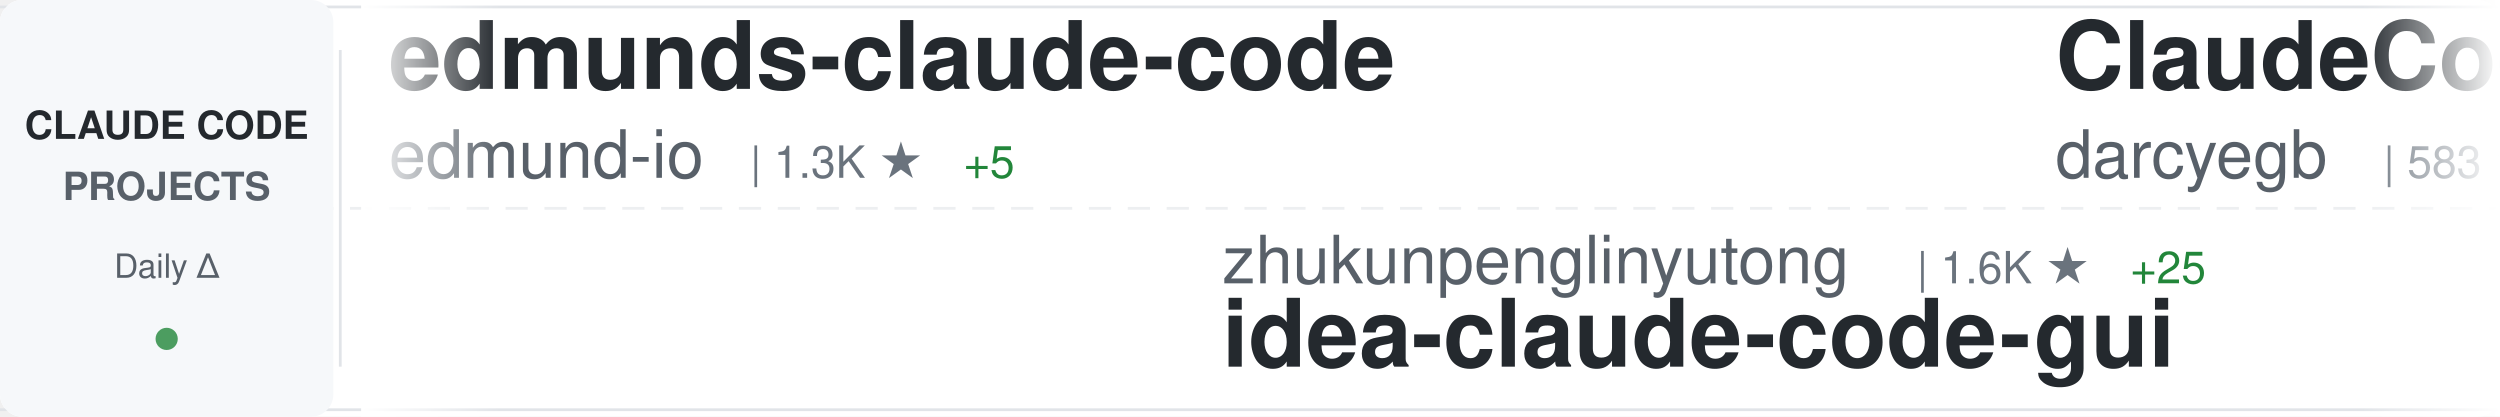
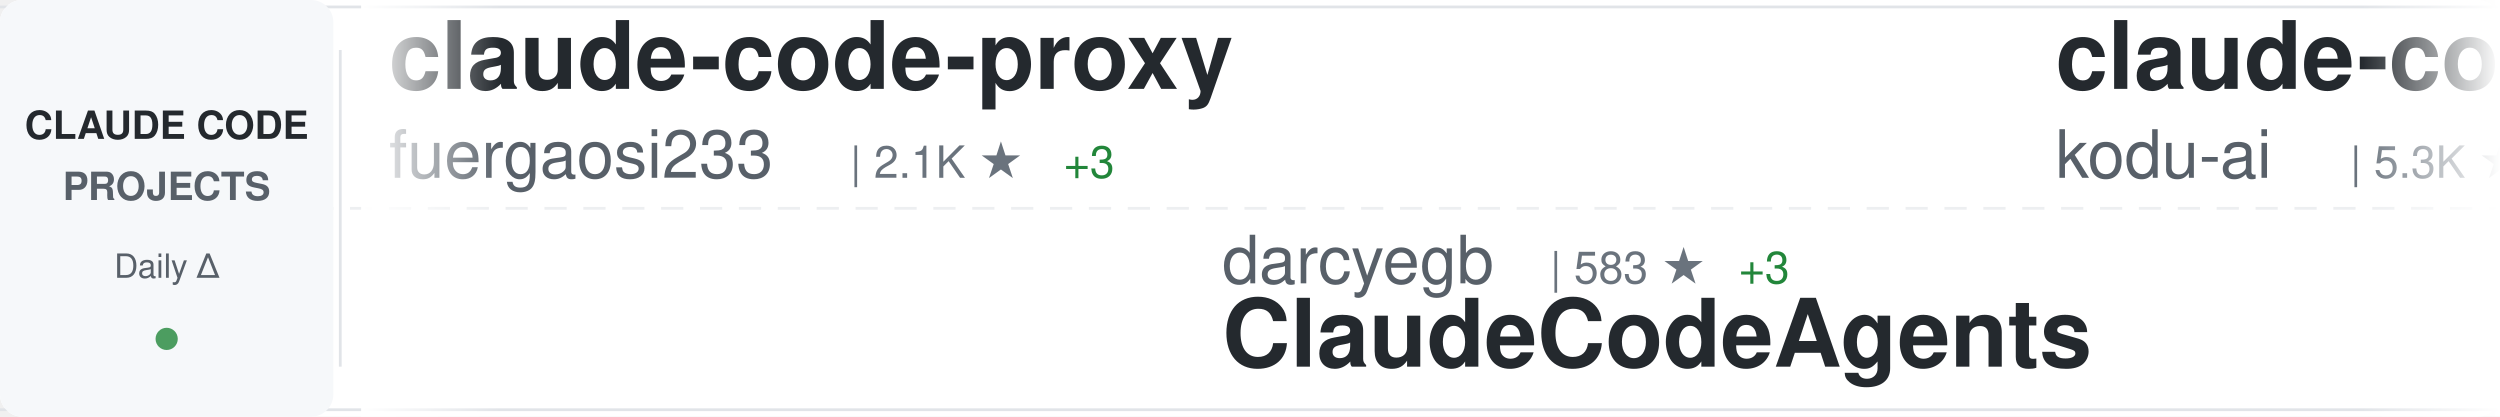
<svg xmlns="http://www.w3.org/2000/svg" width="900" height="150">
  <defs>
    <linearGradient id="awesomeLeftFade" x1="0%" y1="0%" x2="100%" y2="0%">
      <stop offset="0%" style="stop-color:#ffffff;stop-opacity:1" />
      <stop offset="100%" style="stop-color:#ffffff;stop-opacity:0" />
    </linearGradient>
    <linearGradient id="awesomeRightFade" x1="0%" y1="0%" x2="100%" y2="0%">
      <stop offset="0%" style="stop-color:#ffffff;stop-opacity:0" />
      <stop offset="100%" style="stop-color:#ffffff;stop-opacity:1" />
    </linearGradient>
  </defs>
  <rect width="900" height="150" fill="#ffffff" rx="8" />
  <rect x="0" y="2" width="900" height="1" fill="#e1e4e8" />
  <rect x="0" y="147" width="900" height="1" fill="#e1e4e8" />
  <line x1="0" y1="75" x2="900" y2="75" stroke="#e1e4e8" stroke-width="1" stroke-dasharray="8 6" opacity="0.6" />
  <rect x="0" y="0" width="120" height="150" fill="#f6f8fa" rx="8" />
  <text x="60" y="50" font-family="-apple-system, BlinkMacSystemFont, 'Segoe UI', Helvetica, Arial, sans-serif" font-size="14" font-weight="600" fill="#24292e" text-anchor="middle">CLAUDE CODE</text>
  <text x="60" y="72" font-family="-apple-system, BlinkMacSystemFont, 'Segoe UI', Helvetica, Arial, sans-serif" font-size="14" font-weight="600" fill="#586069" text-anchor="middle">PROJECTS</text>
  <text x="60" y="100" font-family="-apple-system, BlinkMacSystemFont, 'Segoe UI', Helvetica, Arial, sans-serif" font-size="12" font-weight="500" fill="#586069" text-anchor="middle">Daily Δ</text>
  <circle cx="60" cy="122" r="4" fill="#22863a" opacity="0.8" />
  <rect x="122" y="18" width="1" height="114" fill="#e1e4e8" />
  <clipPath id="awesomeTickerClip">
    <rect x="130" y="0" width="770" height="150" />
  </clipPath>
  <g clip-path="url(#awesomeTickerClip)">
    <g id="awesomeTickerItems">
      <animateTransform attributeName="transform" attributeType="XML" type="translate" from="0 0" to="-3000 0" dur="54s" repeatCount="indefinite" />
      <g transform="translate(0, 0)">
-         <text x="140" y="32" font-family="-apple-system, BlinkMacSystemFont, 'Segoe UI', Helvetica, Arial, sans-serif" font-size="34" font-weight="600" fill="#24292e">edmunds-claude-code</text>
-         <text x="140" y="64" font-family="-apple-system, BlinkMacSystemFont, 'Segoe UI', Helvetica, Arial, sans-serif" font-size="24" font-weight="400" fill="#586069">edmund-io</text>
-         <text x="270" y="64" font-family="-apple-system, BlinkMacSystemFont, 'Segoe UI', Helvetica, Arial, sans-serif" font-size="16" font-weight="500" fill="#6a737d">| 1.3K ★</text>
-         <text x="347" y="64" font-family="-apple-system, BlinkMacSystemFont, 'Segoe UI', Helvetica, Arial, sans-serif" font-size="16" font-weight="500" fill="#22863a"> +5</text>
+         <text x="140" y="32" font-family="-apple-system, BlinkMacSystemFont, 'Segoe UI', Helvetica, Arial, sans-serif" font-size="34" font-weight="600" fill="#24292e">claude-code-proxy</text>
+         <text x="140" y="64" font-family="-apple-system, BlinkMacSystemFont, 'Segoe UI', Helvetica, Arial, sans-serif" font-size="24" font-weight="400" fill="#586069">fuergaosi233</text>
+         <text x="306" y="64" font-family="-apple-system, BlinkMacSystemFont, 'Segoe UI', Helvetica, Arial, sans-serif" font-size="16" font-weight="500" fill="#6a737d">| 2.1K ★</text>
+         <text x="383" y="64" font-family="-apple-system, BlinkMacSystemFont, 'Segoe UI', Helvetica, Arial, sans-serif" font-size="16" font-weight="500" fill="#22863a"> +3</text>
      </g>
      <g transform="translate(300, 0)">
-         <text x="140" y="102" font-family="-apple-system, BlinkMacSystemFont, 'Segoe UI', Helvetica, Arial, sans-serif" font-size="24" font-weight="400" fill="#586069">zhukunpenglinyutong</text>
-         <text x="390" y="102" font-family="-apple-system, BlinkMacSystemFont, 'Segoe UI', Helvetica, Arial, sans-serif" font-size="16" font-weight="500" fill="#6a737d">| 1.6K ★</text>
-         <text x="467" y="102" font-family="-apple-system, BlinkMacSystemFont, 'Segoe UI', Helvetica, Arial, sans-serif" font-size="16" font-weight="500" fill="#22863a"> +25</text>
-         <text x="140" y="132" font-family="-apple-system, BlinkMacSystemFont, 'Segoe UI', Helvetica, Arial, sans-serif" font-size="34" font-weight="600" fill="#24292e">idea-claude-code-gui</text>
+         <text x="140" y="102" font-family="-apple-system, BlinkMacSystemFont, 'Segoe UI', Helvetica, Arial, sans-serif" font-size="24" font-weight="400" fill="#586069">darcyegb</text>
+         <text x="258" y="102" font-family="-apple-system, BlinkMacSystemFont, 'Segoe UI', Helvetica, Arial, sans-serif" font-size="16" font-weight="500" fill="#6a737d">| 583 ★</text>
+         <text x="326" y="102" font-family="-apple-system, BlinkMacSystemFont, 'Segoe UI', Helvetica, Arial, sans-serif" font-size="16" font-weight="500" fill="#22863a"> +3</text>
+         <text x="140" y="132" font-family="-apple-system, BlinkMacSystemFont, 'Segoe UI', Helvetica, Arial, sans-serif" font-size="34" font-weight="600" fill="#24292e">ClaudeCodeAgents</text>
      </g>
      <g transform="translate(600, 0)">
-         <text x="140" y="32" font-family="-apple-system, BlinkMacSystemFont, 'Segoe UI', Helvetica, Arial, sans-serif" font-size="34" font-weight="600" fill="#24292e">ClaudeCodeAgents</text>
-         <text x="140" y="64" font-family="-apple-system, BlinkMacSystemFont, 'Segoe UI', Helvetica, Arial, sans-serif" font-size="24" font-weight="400" fill="#586069">darcyegb</text>
-         <text x="258" y="64" font-family="-apple-system, BlinkMacSystemFont, 'Segoe UI', Helvetica, Arial, sans-serif" font-size="16" font-weight="500" fill="#6a737d">| 583 ★</text>
-         <text x="326" y="64" font-family="-apple-system, BlinkMacSystemFont, 'Segoe UI', Helvetica, Arial, sans-serif" font-size="16" font-weight="500" fill="#22863a"> +4</text>
+         <text x="140" y="32" font-family="-apple-system, BlinkMacSystemFont, 'Segoe UI', Helvetica, Arial, sans-serif" font-size="34" font-weight="600" fill="#24292e">claude-coder</text>
+         <text x="140" y="64" font-family="-apple-system, BlinkMacSystemFont, 'Segoe UI', Helvetica, Arial, sans-serif" font-size="24" font-weight="400" fill="#586069">kodu-ai</text>
+         <text x="246" y="64" font-family="-apple-system, BlinkMacSystemFont, 'Segoe UI', Helvetica, Arial, sans-serif" font-size="16" font-weight="500" fill="#6a737d">| 5.3K ★</text>
+         <text x="323" y="64" font-family="-apple-system, BlinkMacSystemFont, 'Segoe UI', Helvetica, Arial, sans-serif" font-size="16" font-weight="500" fill="#22863a"> +1</text>
      </g>
      <g transform="translate(900, 0)">
-         <text x="140" y="102" font-family="-apple-system, BlinkMacSystemFont, 'Segoe UI', Helvetica, Arial, sans-serif" font-size="24" font-weight="400" fill="#586069">ding113</text>
-         <text x="246" y="102" font-family="-apple-system, BlinkMacSystemFont, 'Segoe UI', Helvetica, Arial, sans-serif" font-size="16" font-weight="500" fill="#6a737d">| 1.7K ★</text>
-         <text x="323" y="102" font-family="-apple-system, BlinkMacSystemFont, 'Segoe UI', Helvetica, Arial, sans-serif" font-size="16" font-weight="500" fill="#22863a"> +20</text>
-         <text x="140" y="132" font-family="-apple-system, BlinkMacSystemFont, 'Segoe UI', Helvetica, Arial, sans-serif" font-size="34" font-weight="600" fill="#24292e">claude-code-hub</text>
+         <text x="140" y="102" font-family="-apple-system, BlinkMacSystemFont, 'Segoe UI', Helvetica, Arial, sans-serif" font-size="24" font-weight="400" fill="#586069">OneRedOak</text>
+         <text x="270" y="102" font-family="-apple-system, BlinkMacSystemFont, 'Segoe UI', Helvetica, Arial, sans-serif" font-size="16" font-weight="500" fill="#6a737d">| 3.7K ★</text>
+         <text x="347" y="102" font-family="-apple-system, BlinkMacSystemFont, 'Segoe UI', Helvetica, Arial, sans-serif" font-size="16" font-weight="500" fill="#22863a"> +5</text>
+         <text x="140" y="132" font-family="-apple-system, BlinkMacSystemFont, 'Segoe UI', Helvetica, Arial, sans-serif" font-size="34" font-weight="600" fill="#24292e">claude-code-workflows</text>
      </g>
      <g transform="translate(1200, 0)">
-         <text x="140" y="32" font-family="-apple-system, BlinkMacSystemFont, 'Segoe UI', Helvetica, Arial, sans-serif" font-size="34" font-weight="600" fill="#24292e">vibe-kanban</text>
-         <text x="140" y="64" font-family="-apple-system, BlinkMacSystemFont, 'Segoe UI', Helvetica, Arial, sans-serif" font-size="24" font-weight="400" fill="#586069">BloopAI</text>
-         <text x="246" y="64" font-family="-apple-system, BlinkMacSystemFont, 'Segoe UI', Helvetica, Arial, sans-serif" font-size="16" font-weight="500" fill="#6a737d">| 22.9K ★</text>
-         <text x="332" y="64" font-family="-apple-system, BlinkMacSystemFont, 'Segoe UI', Helvetica, Arial, sans-serif" font-size="16" font-weight="500" fill="#22863a"> +88</text>
+         <text x="140" y="32" font-family="-apple-system, BlinkMacSystemFont, 'Segoe UI', Helvetica, Arial, sans-serif" font-size="34" font-weight="600" fill="#24292e">claude-skills</text>
+         <text x="140" y="64" font-family="-apple-system, BlinkMacSystemFont, 'Segoe UI', Helvetica, Arial, sans-serif" font-size="24" font-weight="400" fill="#586069">alirezarezvani</text>
+         <text x="330" y="64" font-family="-apple-system, BlinkMacSystemFont, 'Segoe UI', Helvetica, Arial, sans-serif" font-size="16" font-weight="500" fill="#6a737d">| 4.2K ★</text>
+         <text x="407" y="64" font-family="-apple-system, BlinkMacSystemFont, 'Segoe UI', Helvetica, Arial, sans-serif" font-size="16" font-weight="500" fill="#22863a"> +372</text>
      </g>
      <g transform="translate(1500, 0)">
-         <text x="140" y="102" font-family="-apple-system, BlinkMacSystemFont, 'Segoe UI', Helvetica, Arial, sans-serif" font-size="24" font-weight="400" fill="#586069">Yeachan-Heo</text>
-         <text x="294" y="102" font-family="-apple-system, BlinkMacSystemFont, 'Segoe UI', Helvetica, Arial, sans-serif" font-size="16" font-weight="500" fill="#6a737d">| 9.3K ★</text>
-         <text x="371" y="102" font-family="-apple-system, BlinkMacSystemFont, 'Segoe UI', Helvetica, Arial, sans-serif" font-size="16" font-weight="500" fill="#22863a"> +134</text>
-         <text x="140" y="132" font-family="-apple-system, BlinkMacSystemFont, 'Segoe UI', Helvetica, Arial, sans-serif" font-size="34" font-weight="600" fill="#24292e">oh-my-claudecode</text>
+         <text x="140" y="102" font-family="-apple-system, BlinkMacSystemFont, 'Segoe UI', Helvetica, Arial, sans-serif" font-size="24" font-weight="400" fill="#586069">simonw</text>
+         <text x="234" y="102" font-family="-apple-system, BlinkMacSystemFont, 'Segoe UI', Helvetica, Arial, sans-serif" font-size="16" font-weight="500" fill="#6a737d">| 1.1K ★</text>
+         <text x="311" y="102" font-family="-apple-system, BlinkMacSystemFont, 'Segoe UI', Helvetica, Arial, sans-serif" font-size="16" font-weight="500" fill="#22863a"> +7</text>
+         <text x="140" y="132" font-family="-apple-system, BlinkMacSystemFont, 'Segoe UI', Helvetica, Arial, sans-serif" font-size="34" font-weight="600" fill="#24292e">claude-code-transcripts</text>
      </g>
      <g transform="translate(1800, 0)">
-         <text x="140" y="32" font-family="-apple-system, BlinkMacSystemFont, 'Segoe UI', Helvetica, Arial, sans-serif" font-size="34" font-weight="600" fill="#24292e">happy</text>
-         <text x="140" y="64" font-family="-apple-system, BlinkMacSystemFont, 'Segoe UI', Helvetica, Arial, sans-serif" font-size="24" font-weight="400" fill="#586069">slopus</text>
-         <text x="234" y="64" font-family="-apple-system, BlinkMacSystemFont, 'Segoe UI', Helvetica, Arial, sans-serif" font-size="16" font-weight="500" fill="#6a737d">| 14.8K ★</text>
-         <text x="320" y="64" font-family="-apple-system, BlinkMacSystemFont, 'Segoe UI', Helvetica, Arial, sans-serif" font-size="16" font-weight="500" fill="#22863a"> +106</text>
+         <text x="140" y="32" font-family="-apple-system, BlinkMacSystemFont, 'Segoe UI', Helvetica, Arial, sans-serif" font-size="34" font-weight="600" fill="#24292e">claude-code-tresor</text>
+         <text x="140" y="64" font-family="-apple-system, BlinkMacSystemFont, 'Segoe UI', Helvetica, Arial, sans-serif" font-size="24" font-weight="400" fill="#586069">alirezarezvani</text>
+         <text x="330" y="64" font-family="-apple-system, BlinkMacSystemFont, 'Segoe UI', Helvetica, Arial, sans-serif" font-size="16" font-weight="500" fill="#6a737d">| 599 ★</text>
+         <text x="398" y="64" font-family="-apple-system, BlinkMacSystemFont, 'Segoe UI', Helvetica, Arial, sans-serif" font-size="16" font-weight="500" fill="#22863a"> +5</text>
      </g>
      <g transform="translate(2100, 0)">
-         <text x="140" y="102" font-family="-apple-system, BlinkMacSystemFont, 'Segoe UI', Helvetica, Arial, sans-serif" font-size="24" font-weight="400" fill="#586069">laravel</text>
-         <text x="246" y="102" font-family="-apple-system, BlinkMacSystemFont, 'Segoe UI', Helvetica, Arial, sans-serif" font-size="16" font-weight="500" fill="#6a737d">| 516 ★</text>
-         <text x="140" y="132" font-family="-apple-system, BlinkMacSystemFont, 'Segoe UI', Helvetica, Arial, sans-serif" font-size="34" font-weight="600" fill="#24292e">claude-code</text>
+         <text x="140" y="102" font-family="-apple-system, BlinkMacSystemFont, 'Segoe UI', Helvetica, Arial, sans-serif" font-size="24" font-weight="400" fill="#586069">Maciek-roboblog</text>
+         <text x="342" y="102" font-family="-apple-system, BlinkMacSystemFont, 'Segoe UI', Helvetica, Arial, sans-serif" font-size="16" font-weight="500" fill="#6a737d">| 6.9K ★</text>
+         <text x="419" y="102" font-family="-apple-system, BlinkMacSystemFont, 'Segoe UI', Helvetica, Arial, sans-serif" font-size="16" font-weight="500" fill="#22863a"> +15</text>
+         <text x="140" y="132" font-family="-apple-system, BlinkMacSystemFont, 'Segoe UI', Helvetica, Arial, sans-serif" font-size="34" font-weight="600" fill="#24292e">Claude-Code-Usage-Monito...</text>
      </g>
      <g transform="translate(2400, 0)">
-         <text x="140" y="32" font-family="-apple-system, BlinkMacSystemFont, 'Segoe UI', Helvetica, Arial, sans-serif" font-size="34" font-weight="600" fill="#24292e">CLIProxyAPI</text>
-         <text x="140" y="64" font-family="-apple-system, BlinkMacSystemFont, 'Segoe UI', Helvetica, Arial, sans-serif" font-size="24" font-weight="400" fill="#586069">router-for-me</text>
-         <text x="318" y="64" font-family="-apple-system, BlinkMacSystemFont, 'Segoe UI', Helvetica, Arial, sans-serif" font-size="16" font-weight="500" fill="#6a737d">| 15.3K ★</text>
-         <text x="404" y="64" font-family="-apple-system, BlinkMacSystemFont, 'Segoe UI', Helvetica, Arial, sans-serif" font-size="16" font-weight="500" fill="#22863a"> +391</text>
+         <text x="140" y="32" font-family="-apple-system, BlinkMacSystemFont, 'Segoe UI', Helvetica, Arial, sans-serif" font-size="34" font-weight="600" fill="#24292e">opcode</text>
+         <text x="140" y="64" font-family="-apple-system, BlinkMacSystemFont, 'Segoe UI', Helvetica, Arial, sans-serif" font-size="24" font-weight="400" fill="#586069">winfunc</text>
+         <text x="246" y="64" font-family="-apple-system, BlinkMacSystemFont, 'Segoe UI', Helvetica, Arial, sans-serif" font-size="16" font-weight="500" fill="#6a737d">| 20.9K ★</text>
+         <text x="332" y="64" font-family="-apple-system, BlinkMacSystemFont, 'Segoe UI', Helvetica, Arial, sans-serif" font-size="16" font-weight="500" fill="#22863a"> +22</text>
      </g>
      <g transform="translate(2700, 0)">
-         <text x="140" y="102" font-family="-apple-system, BlinkMacSystemFont, 'Segoe UI', Helvetica, Arial, sans-serif" font-size="24" font-weight="400" fill="#586069">Maciek-roboblog</text>
-         <text x="342" y="102" font-family="-apple-system, BlinkMacSystemFont, 'Segoe UI', Helvetica, Arial, sans-serif" font-size="16" font-weight="500" fill="#6a737d">| 6.9K ★</text>
-         <text x="419" y="102" font-family="-apple-system, BlinkMacSystemFont, 'Segoe UI', Helvetica, Arial, sans-serif" font-size="16" font-weight="500" fill="#22863a"> +13</text>
-         <text x="140" y="132" font-family="-apple-system, BlinkMacSystemFont, 'Segoe UI', Helvetica, Arial, sans-serif" font-size="34" font-weight="600" fill="#24292e">Claude-Code-Usage-Monito...</text>
+         <text x="140" y="102" font-family="-apple-system, BlinkMacSystemFont, 'Segoe UI', Helvetica, Arial, sans-serif" font-size="24" font-weight="400" fill="#586069">browser-use</text>
+         <text x="294" y="102" font-family="-apple-system, BlinkMacSystemFont, 'Segoe UI', Helvetica, Arial, sans-serif" font-size="16" font-weight="500" fill="#6a737d">| 80.4K ★</text>
+         <text x="380" y="102" font-family="-apple-system, BlinkMacSystemFont, 'Segoe UI', Helvetica, Arial, sans-serif" font-size="16" font-weight="500" fill="#22863a"> +241</text>
+         <text x="140" y="132" font-family="-apple-system, BlinkMacSystemFont, 'Segoe UI', Helvetica, Arial, sans-serif" font-size="34" font-weight="600" fill="#24292e">browser-use</text>
      </g>
      <g transform="translate(3000, 0)">
-         <text x="140" y="32" font-family="-apple-system, BlinkMacSystemFont, 'Segoe UI', Helvetica, Arial, sans-serif" font-size="34" font-weight="600" fill="#24292e">edmunds-claude-code</text>
-         <text x="140" y="64" font-family="-apple-system, BlinkMacSystemFont, 'Segoe UI', Helvetica, Arial, sans-serif" font-size="24" font-weight="400" fill="#586069">edmund-io</text>
-         <text x="270" y="64" font-family="-apple-system, BlinkMacSystemFont, 'Segoe UI', Helvetica, Arial, sans-serif" font-size="16" font-weight="500" fill="#6a737d">| 1.3K ★</text>
-         <text x="347" y="64" font-family="-apple-system, BlinkMacSystemFont, 'Segoe UI', Helvetica, Arial, sans-serif" font-size="16" font-weight="500" fill="#22863a"> +5</text>
+         <text x="140" y="32" font-family="-apple-system, BlinkMacSystemFont, 'Segoe UI', Helvetica, Arial, sans-serif" font-size="34" font-weight="600" fill="#24292e">claude-code-proxy</text>
+         <text x="140" y="64" font-family="-apple-system, BlinkMacSystemFont, 'Segoe UI', Helvetica, Arial, sans-serif" font-size="24" font-weight="400" fill="#586069">fuergaosi233</text>
+         <text x="306" y="64" font-family="-apple-system, BlinkMacSystemFont, 'Segoe UI', Helvetica, Arial, sans-serif" font-size="16" font-weight="500" fill="#6a737d">| 2.1K ★</text>
+         <text x="383" y="64" font-family="-apple-system, BlinkMacSystemFont, 'Segoe UI', Helvetica, Arial, sans-serif" font-size="16" font-weight="500" fill="#22863a"> +3</text>
      </g>
      <g transform="translate(3300, 0)">
-         <text x="140" y="102" font-family="-apple-system, BlinkMacSystemFont, 'Segoe UI', Helvetica, Arial, sans-serif" font-size="24" font-weight="400" fill="#586069">zhukunpenglinyutong</text>
-         <text x="390" y="102" font-family="-apple-system, BlinkMacSystemFont, 'Segoe UI', Helvetica, Arial, sans-serif" font-size="16" font-weight="500" fill="#6a737d">| 1.6K ★</text>
-         <text x="467" y="102" font-family="-apple-system, BlinkMacSystemFont, 'Segoe UI', Helvetica, Arial, sans-serif" font-size="16" font-weight="500" fill="#22863a"> +25</text>
-         <text x="140" y="132" font-family="-apple-system, BlinkMacSystemFont, 'Segoe UI', Helvetica, Arial, sans-serif" font-size="34" font-weight="600" fill="#24292e">idea-claude-code-gui</text>
+         <text x="140" y="102" font-family="-apple-system, BlinkMacSystemFont, 'Segoe UI', Helvetica, Arial, sans-serif" font-size="24" font-weight="400" fill="#586069">darcyegb</text>
+         <text x="258" y="102" font-family="-apple-system, BlinkMacSystemFont, 'Segoe UI', Helvetica, Arial, sans-serif" font-size="16" font-weight="500" fill="#6a737d">| 583 ★</text>
+         <text x="326" y="102" font-family="-apple-system, BlinkMacSystemFont, 'Segoe UI', Helvetica, Arial, sans-serif" font-size="16" font-weight="500" fill="#22863a"> +3</text>
+         <text x="140" y="132" font-family="-apple-system, BlinkMacSystemFont, 'Segoe UI', Helvetica, Arial, sans-serif" font-size="34" font-weight="600" fill="#24292e">ClaudeCodeAgents</text>
      </g>
      <g transform="translate(3600, 0)">
-         <text x="140" y="32" font-family="-apple-system, BlinkMacSystemFont, 'Segoe UI', Helvetica, Arial, sans-serif" font-size="34" font-weight="600" fill="#24292e">ClaudeCodeAgents</text>
-         <text x="140" y="64" font-family="-apple-system, BlinkMacSystemFont, 'Segoe UI', Helvetica, Arial, sans-serif" font-size="24" font-weight="400" fill="#586069">darcyegb</text>
-         <text x="258" y="64" font-family="-apple-system, BlinkMacSystemFont, 'Segoe UI', Helvetica, Arial, sans-serif" font-size="16" font-weight="500" fill="#6a737d">| 583 ★</text>
-         <text x="326" y="64" font-family="-apple-system, BlinkMacSystemFont, 'Segoe UI', Helvetica, Arial, sans-serif" font-size="16" font-weight="500" fill="#22863a"> +4</text>
+         <text x="140" y="32" font-family="-apple-system, BlinkMacSystemFont, 'Segoe UI', Helvetica, Arial, sans-serif" font-size="34" font-weight="600" fill="#24292e">claude-coder</text>
+         <text x="140" y="64" font-family="-apple-system, BlinkMacSystemFont, 'Segoe UI', Helvetica, Arial, sans-serif" font-size="24" font-weight="400" fill="#586069">kodu-ai</text>
+         <text x="246" y="64" font-family="-apple-system, BlinkMacSystemFont, 'Segoe UI', Helvetica, Arial, sans-serif" font-size="16" font-weight="500" fill="#6a737d">| 5.3K ★</text>
+         <text x="323" y="64" font-family="-apple-system, BlinkMacSystemFont, 'Segoe UI', Helvetica, Arial, sans-serif" font-size="16" font-weight="500" fill="#22863a"> +1</text>
      </g>
      <g transform="translate(3900, 0)">
-         <text x="140" y="102" font-family="-apple-system, BlinkMacSystemFont, 'Segoe UI', Helvetica, Arial, sans-serif" font-size="24" font-weight="400" fill="#586069">ding113</text>
-         <text x="246" y="102" font-family="-apple-system, BlinkMacSystemFont, 'Segoe UI', Helvetica, Arial, sans-serif" font-size="16" font-weight="500" fill="#6a737d">| 1.7K ★</text>
-         <text x="323" y="102" font-family="-apple-system, BlinkMacSystemFont, 'Segoe UI', Helvetica, Arial, sans-serif" font-size="16" font-weight="500" fill="#22863a"> +20</text>
-         <text x="140" y="132" font-family="-apple-system, BlinkMacSystemFont, 'Segoe UI', Helvetica, Arial, sans-serif" font-size="34" font-weight="600" fill="#24292e">claude-code-hub</text>
+         <text x="140" y="102" font-family="-apple-system, BlinkMacSystemFont, 'Segoe UI', Helvetica, Arial, sans-serif" font-size="24" font-weight="400" fill="#586069">OneRedOak</text>
+         <text x="270" y="102" font-family="-apple-system, BlinkMacSystemFont, 'Segoe UI', Helvetica, Arial, sans-serif" font-size="16" font-weight="500" fill="#6a737d">| 3.7K ★</text>
+         <text x="347" y="102" font-family="-apple-system, BlinkMacSystemFont, 'Segoe UI', Helvetica, Arial, sans-serif" font-size="16" font-weight="500" fill="#22863a"> +5</text>
+         <text x="140" y="132" font-family="-apple-system, BlinkMacSystemFont, 'Segoe UI', Helvetica, Arial, sans-serif" font-size="34" font-weight="600" fill="#24292e">claude-code-workflows</text>
      </g>
    </g>
  </g>
  <rect x="130" y="0" width="50" height="150" fill="url(#awesomeLeftFade)" />
  <rect x="850" y="0" width="50" height="150" fill="url(#awesomeRightFade)" />
</svg>
